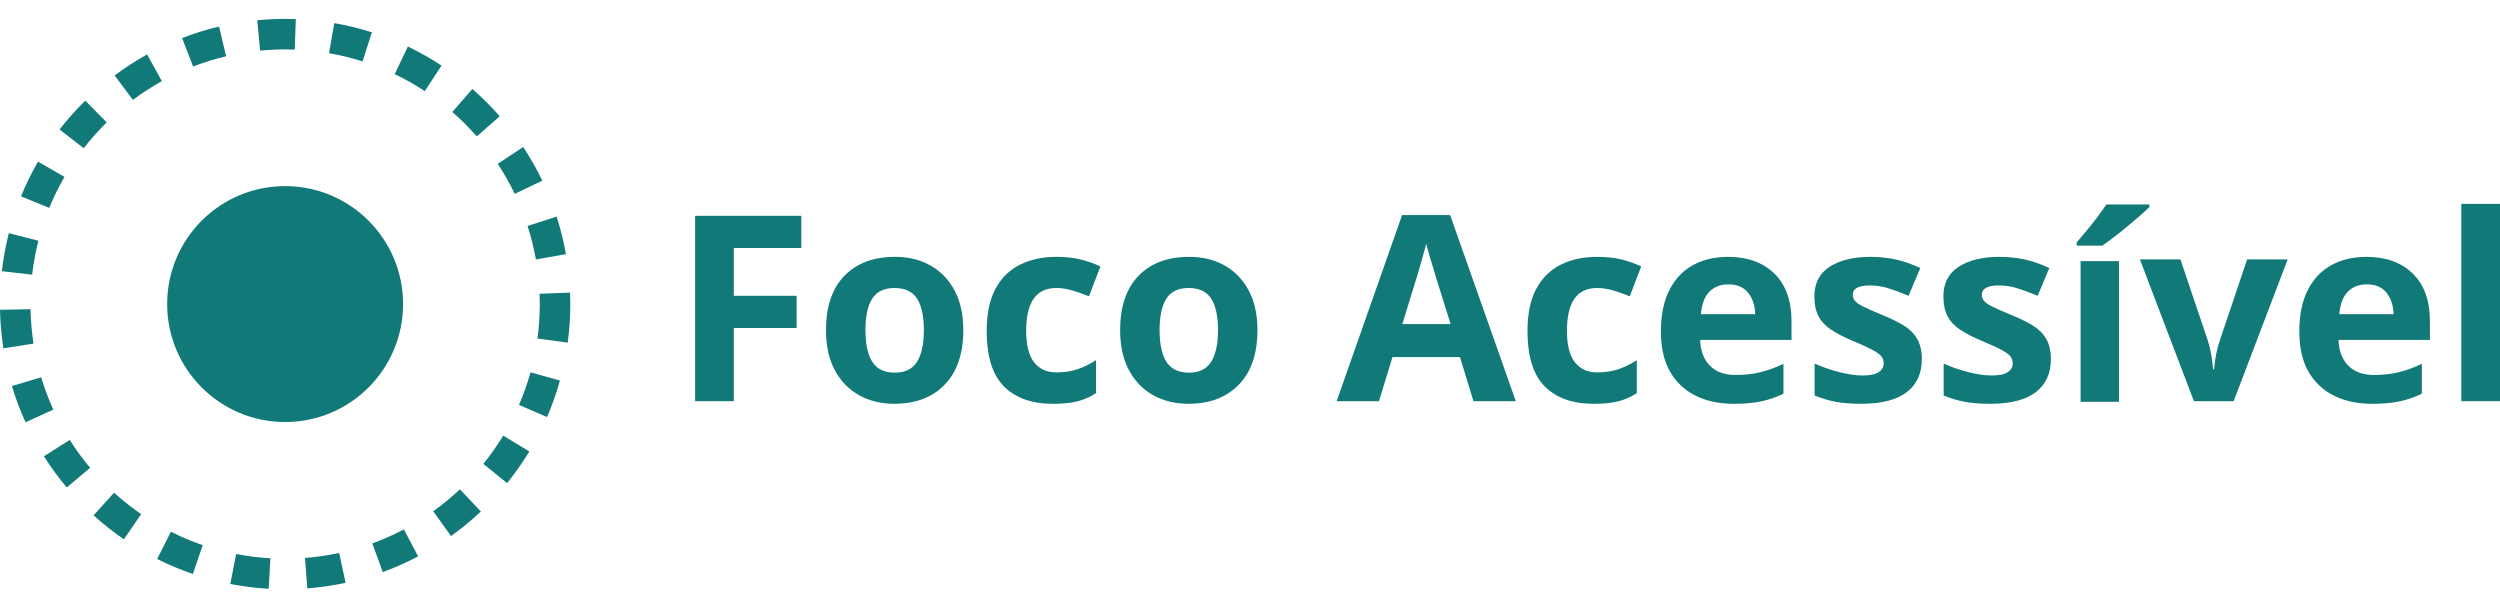
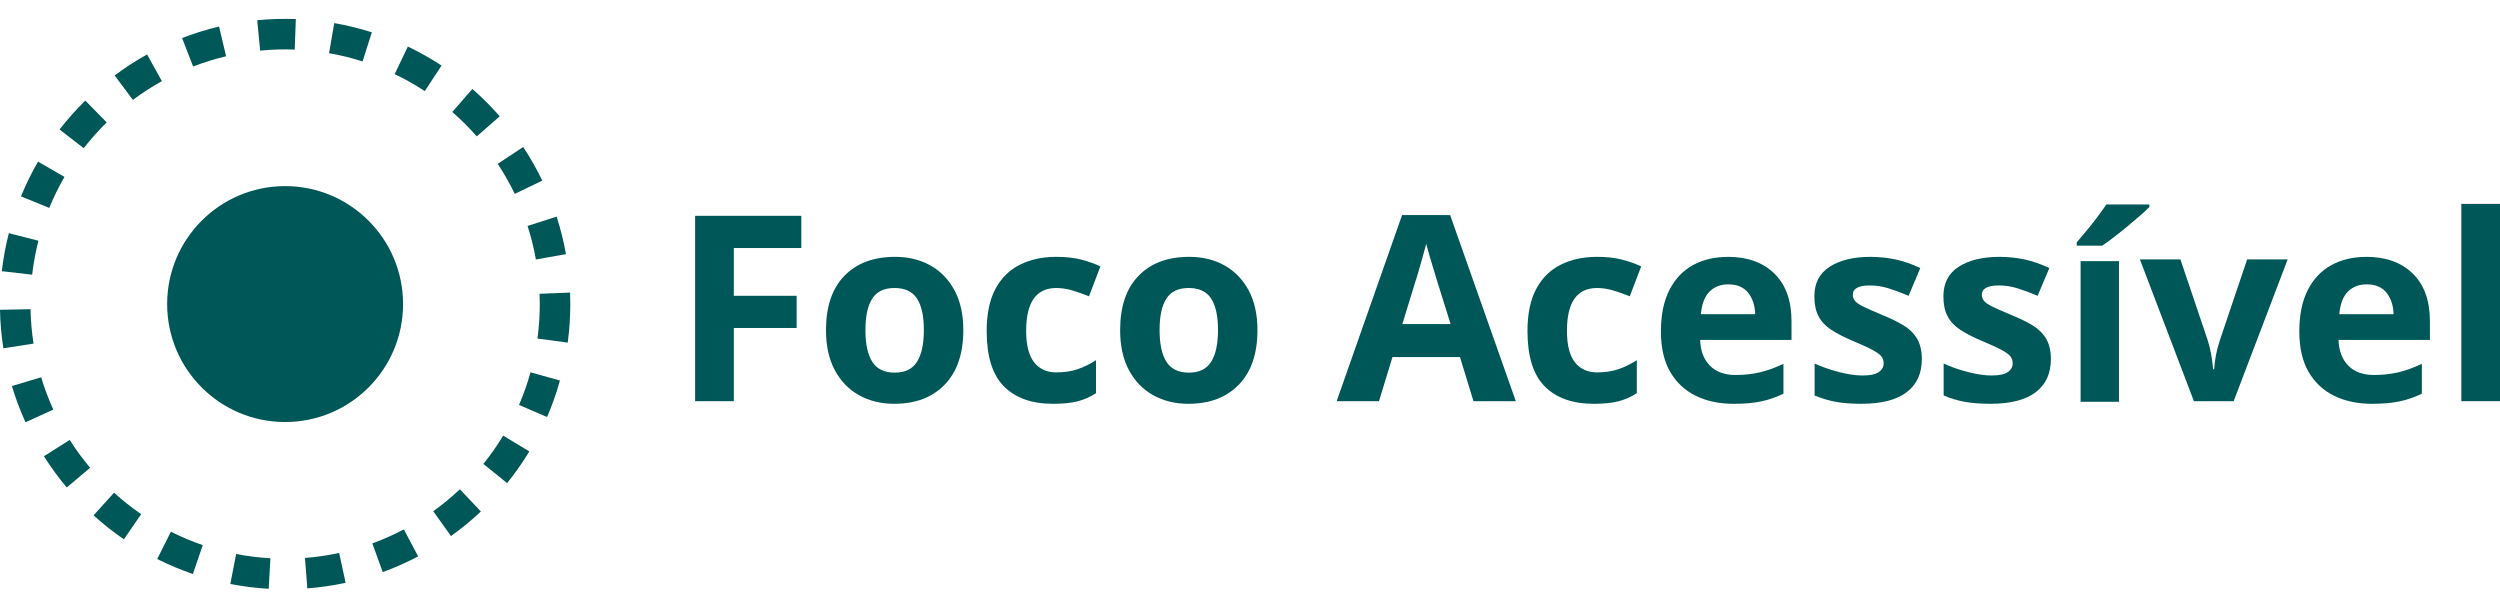
<svg xmlns="http://www.w3.org/2000/svg" id="loog" viewBox="0 0 1315.09 319.66">
  <defs>
-     <style>.cls-1{fill:#127979;}</style>
+     <style>.cls-1{fill:#005757;}</style>
  </defs>
  <path class="cls-1" d="m386.01,211.04h-20.35v-97.51h55.86v16.94h-35.51v25.13h33.05v16.93h-33.05v38.51Z" />
  <path class="cls-1" d="m506.74,173.62c0,12.38-3.26,21.94-9.76,28.68-6.51,6.74-15.36,10.11-26.56,10.11-6.92,0-13.09-1.5-18.51-4.51-5.42-3.01-9.67-7.4-12.77-13.18-3.1-5.78-4.64-12.81-4.64-21.1,0-12.38,3.23-21.9,9.7-28.54,6.46-6.65,15.34-9.97,26.63-9.97,7.01,0,13.2,1.5,18.57,4.51,5.37,3,9.6,7.37,12.7,13.11,3.09,5.74,4.64,12.7,4.64,20.9Zm-51.49,0c0,7.37,1.21,12.95,3.62,16.73,2.41,3.78,6.35,5.67,11.81,5.67s9.26-1.89,11.68-5.67c2.41-3.78,3.62-9.35,3.62-16.73s-1.21-12.91-3.62-16.59c-2.41-3.69-6.35-5.53-11.81-5.53s-9.27,1.84-11.68,5.53c-2.41,3.69-3.62,9.22-3.62,16.59Z" />
  <path class="cls-1" d="m553.85,212.41c-11.11,0-19.69-3.05-25.74-9.15-6.06-6.1-9.08-15.8-9.08-29.09,0-9.1,1.55-16.53,4.64-22.26,3.09-5.74,7.4-9.97,12.91-12.7,5.51-2.73,11.86-4.1,19.05-4.1,5.1,0,9.54.5,13.32,1.5,3.78,1,7.08,2.19,9.9,3.55l-6.01,15.71c-3.19-1.27-6.17-2.32-8.95-3.14-2.78-.82-5.53-1.23-8.26-1.23-10.56,0-15.84,7.51-15.84,22.53,0,7.47,1.39,12.97,4.17,16.53,2.78,3.55,6.67,5.33,11.68,5.33,4.28,0,8.06-.57,11.34-1.71,3.28-1.14,6.46-2.71,9.56-4.71v17.35c-3.1,2-6.35,3.44-9.76,4.3-3.41.87-7.72,1.3-12.91,1.3Z" />
  <path class="cls-1" d="m661.47,173.62c0,12.38-3.26,21.94-9.76,28.68-6.51,6.74-15.36,10.11-26.56,10.11-6.92,0-13.09-1.5-18.51-4.51-5.42-3.01-9.67-7.4-12.77-13.18-3.1-5.78-4.64-12.81-4.64-21.1,0-12.38,3.23-21.9,9.7-28.54,6.46-6.65,15.34-9.97,26.63-9.97,7.01,0,13.2,1.5,18.57,4.51,5.37,3,9.6,7.37,12.7,13.11,3.09,5.74,4.64,12.7,4.64,20.9Zm-51.49,0c0,7.37,1.21,12.95,3.62,16.73,2.41,3.78,6.35,5.67,11.81,5.67s9.26-1.89,11.68-5.67c2.41-3.78,3.62-9.35,3.62-16.73s-1.21-12.91-3.62-16.59c-2.41-3.69-6.35-5.53-11.81-5.53s-9.27,1.84-11.68,5.53c-2.41,3.69-3.62,9.22-3.62,16.59Z" />
  <path class="cls-1" d="m775.1,211.04l-7.1-23.22h-35.51l-7.1,23.22h-22.26l34.42-97.92h25.27l34.55,97.92h-22.26Zm-12.02-40.56l-7.1-22.67c-.46-1.55-1.05-3.5-1.77-5.87-.73-2.37-1.46-4.78-2.19-7.24-.73-2.46-1.32-4.6-1.78-6.42-.46,1.82-1.07,4.08-1.84,6.76-.78,2.69-1.5,5.24-2.19,7.65-.68,2.41-1.21,4.12-1.57,5.12l-6.97,22.67h25.4Z" />
  <path class="cls-1" d="m838.33,212.41c-11.11,0-19.69-3.05-25.74-9.15-6.06-6.1-9.08-15.8-9.08-29.09,0-9.1,1.55-16.53,4.64-22.26,3.09-5.74,7.4-9.97,12.91-12.7,5.51-2.73,11.86-4.1,19.05-4.1,5.1,0,9.54.5,13.32,1.5,3.78,1,7.08,2.19,9.9,3.55l-6.01,15.71c-3.19-1.27-6.17-2.32-8.95-3.14-2.78-.82-5.53-1.23-8.26-1.23-10.56,0-15.84,7.51-15.84,22.53,0,7.47,1.39,12.97,4.17,16.53,2.78,3.55,6.67,5.33,11.68,5.33,4.28,0,8.06-.57,11.34-1.71,3.28-1.14,6.46-2.71,9.56-4.71v17.35c-3.1,2-6.35,3.44-9.76,4.3-3.41.87-7.72,1.3-12.91,1.3Z" />
  <path class="cls-1" d="m908.94,135.11c10.29,0,18.44,2.94,24.45,8.81,6.01,5.87,9.01,14.23,9.01,25.06v9.83h-48.07c.18,5.74,1.89,10.24,5.12,13.52,3.23,3.28,7.72,4.92,13.45,4.92,4.73,0,9.08-.48,13.04-1.43,3.96-.96,8.03-2.44,12.22-4.44v15.71c-3.73,1.82-7.6,3.17-11.61,4.03-4.01.87-8.88,1.3-14.61,1.3-7.47,0-14.07-1.39-19.8-4.17-5.74-2.78-10.24-6.96-13.52-12.56-3.28-5.6-4.92-12.72-4.92-21.37s1.48-15.89,4.44-21.71c2.96-5.83,7.08-10.2,12.36-13.11,5.28-2.91,11.42-4.37,18.44-4.37Zm.14,14.48c-4.01,0-7.29,1.28-9.83,3.82-2.55,2.55-4.05,6.51-4.51,11.88h28.54c-.09-4.46-1.3-8.19-3.62-11.2-2.32-3-5.85-4.51-10.58-4.51Z" />
  <path class="cls-1" d="m1010.95,188.92c0,7.56-2.66,13.36-7.99,17.41s-13.27,6.08-23.83,6.08c-5.19,0-9.65-.34-13.38-1.02-3.73-.68-7.47-1.8-11.2-3.35v-16.8c4.01,1.82,8.33,3.33,12.97,4.51,4.64,1.18,8.74,1.77,12.29,1.77,3.91,0,6.74-.59,8.47-1.77,1.73-1.18,2.59-2.73,2.59-4.64,0-1.27-.34-2.41-1.02-3.41-.68-1-2.16-2.14-4.44-3.41-2.28-1.27-5.83-2.91-10.65-4.92-4.73-2-8.58-3.98-11.54-5.94-2.96-1.96-5.17-4.32-6.62-7.1-1.46-2.77-2.18-6.26-2.18-10.45,0-6.92,2.68-12.11,8.06-15.57,5.37-3.46,12.52-5.19,21.44-5.19,4.64,0,9.06.46,13.25,1.37,4.19.91,8.51,2.41,12.97,4.51l-6.15,14.61c-3.64-1.55-7.1-2.85-10.38-3.89-3.28-1.04-6.6-1.57-9.97-1.57-6.01,0-9.01,1.64-9.01,4.92,0,1.18.39,2.25,1.16,3.21.77.96,2.27,1.98,4.51,3.07,2.23,1.09,5.53,2.55,9.9,4.37,4.28,1.73,7.97,3.53,11.06,5.39,3.09,1.87,5.48,4.21,7.17,7.03,1.68,2.82,2.53,6.42,2.53,10.79Z" />
  <path class="cls-1" d="m1078.83,188.92c0,7.56-2.66,13.36-7.99,17.41s-13.27,6.08-23.83,6.08c-5.19,0-9.65-.34-13.38-1.02-3.73-.68-7.47-1.8-11.2-3.35v-16.8c4.01,1.82,8.33,3.33,12.97,4.51,4.64,1.18,8.74,1.77,12.29,1.77,3.91,0,6.74-.59,8.47-1.77,1.73-1.18,2.59-2.73,2.59-4.64,0-1.27-.34-2.41-1.02-3.41-.68-1-2.16-2.14-4.44-3.41-2.28-1.27-5.83-2.91-10.65-4.92-4.73-2-8.58-3.98-11.54-5.94-2.96-1.96-5.17-4.32-6.62-7.1-1.46-2.77-2.18-6.26-2.18-10.45,0-6.92,2.68-12.11,8.06-15.57,5.37-3.46,12.52-5.19,21.44-5.19,4.64,0,9.06.46,13.25,1.37,4.19.91,8.51,2.41,12.97,4.51l-6.15,14.61c-3.64-1.55-7.1-2.85-10.38-3.89-3.28-1.04-6.6-1.57-9.97-1.57-6.01,0-9.01,1.64-9.01,4.92,0,1.18.39,2.25,1.16,3.21.77.96,2.27,1.98,4.51,3.07,2.23,1.09,5.53,2.55,9.9,4.37,4.28,1.73,7.97,3.53,11.06,5.39,3.09,1.87,5.48,4.21,7.17,7.03,1.68,2.82,2.53,6.42,2.53,10.79Z" />
  <path class="cls-1" d="m1130.65,107.56v1.36c-1.27,1.27-2.94,2.8-5.01,4.61-2.08,1.81-4.31,3.71-6.71,5.69-2.39,1.99-4.74,3.86-7.05,5.62-2.3,1.76-4.32,3.23-6.03,4.4h-13.41v-1.76c1.44-1.71,3.14-3.73,5.08-6.03,1.94-2.3,3.84-4.7,5.69-7.18,1.85-2.48,3.46-4.72,4.81-6.71h22.63Zm-15.99,103.79h-20.19v-73.98h20.19v73.98Z" />
  <path class="cls-1" d="m1154.08,211.04l-28.41-74.57h21.31l14.34,42.47c.82,2.55,1.46,5.19,1.91,7.92.45,2.73.77,5.19.96,7.38h.55c.27-4.92,1.27-10.02,3-15.3l14.34-42.47h21.31l-28.41,74.57h-20.9Z" />
  <path class="cls-1" d="m1244.76,135.11c10.29,0,18.44,2.94,24.45,8.81,6.01,5.87,9.01,14.23,9.01,25.06v9.83h-48.07c.18,5.74,1.89,10.24,5.12,13.52,3.23,3.28,7.72,4.92,13.45,4.92,4.73,0,9.08-.48,13.04-1.43,3.96-.96,8.03-2.44,12.22-4.44v15.71c-3.73,1.82-7.6,3.17-11.61,4.03-4.01.87-8.88,1.3-14.61,1.3-7.47,0-14.07-1.39-19.8-4.17-5.73-2.78-10.24-6.96-13.52-12.56-3.28-5.6-4.92-12.72-4.92-21.37s1.48-15.89,4.44-21.71c2.96-5.83,7.08-10.2,12.36-13.11,5.28-2.91,11.42-4.37,18.44-4.37Zm.14,14.48c-4.01,0-7.29,1.28-9.83,3.82-2.55,2.55-4.05,6.51-4.51,11.88h28.54c-.09-4.46-1.3-8.19-3.62-11.2-2.32-3-5.85-4.51-10.58-4.51Z" />
  <path class="cls-1" d="m1315.09,211.04h-20.35v-103.79h20.35v103.79Z" />
  <circle class="cls-1" cx="149.98" cy="159.95" r="62.05" />
  <path class="cls-1" d="m141.33,309.72c-6.77-.39-13.56-1.24-20.18-2.53l3.07-15.77c5.91,1.15,11.98,1.91,18.03,2.26l-.91,16.04Zm20.33-.2l-1.23-16.02c6.04-.47,12.09-1.35,17.98-2.62l3.39,15.7c-6.6,1.42-13.37,2.41-20.13,2.93Zm-60.19-7.58c-6.4-2.19-12.72-4.84-18.78-7.88l7.21-14.35c5.4,2.72,11.04,5.08,16.75,7.04l-5.19,15.2Zm99.88-1l-5.5-15.09c5.67-2.07,11.26-4.55,16.6-7.37l7.5,14.2c-5.99,3.16-12.25,5.94-18.6,8.26Zm-136.18-17.24c-5.57-3.83-10.94-8.07-15.95-12.62l10.79-11.9c4.48,4.07,9.28,7.86,14.25,11.28l-9.09,13.24Zm172.08-1.71l-9.35-13.06c4.91-3.52,9.63-7.4,14.02-11.55l11.03,11.68c-4.92,4.64-10.2,8.99-15.7,12.93Zm-202.14-25.57c-4.36-5.18-8.39-10.71-12-16.42l13.58-8.58c3.22,5.1,6.83,10.03,10.72,14.66l-12.3,10.34Zm231.65-2.29l-12.5-10.09c3.8-4.71,7.31-9.71,10.44-14.88l13.74,8.31c-3.5,5.79-7.43,11.39-11.68,16.66ZM13.42,222.12c-2.81-6.16-5.22-12.57-7.16-19.05l15.39-4.61c1.73,5.78,3.88,11.5,6.39,17l-14.62,6.66Zm274.35-2.74l-14.75-6.37c2.4-5.55,4.43-11.32,6.05-17.14l15.48,4.3c-1.81,6.52-4.09,12.98-6.78,19.21ZM1.77,183.22C.73,176.56.13,169.75,0,162.96l16.06-.32c.12,6.06.65,12.16,1.58,18.1l-15.87,2.47Zm296.87-2.98l-15.92-2.15c.81-5.97,1.22-12.07,1.22-18.14,0-1.79-.04-3.61-.11-5.41l16.05-.64c.08,2.02.12,4.05.12,6.05,0,6.78-.46,13.6-1.36,20.28ZM16.92,144.49l-15.96-1.83c.77-6.73,2.02-13.47,3.69-20.01l15.56,3.98c-1.5,5.84-2.6,11.85-3.29,17.86Zm264.97-8.01c-1.05-5.95-2.52-11.88-4.37-17.62l15.29-4.92c2.07,6.44,3.72,13.08,4.9,19.75l-15.82,2.8ZM25.91,109.37l-14.87-6.07c2.56-6.26,5.57-12.41,8.96-18.28l13.91,8.03c-3.03,5.24-5.72,10.73-8,16.32Zm244.87-7.39c-2.61-5.43-5.63-10.75-8.96-15.79l13.4-8.86c3.73,5.65,7.11,11.6,10.04,17.69l-14.48,6.96Zm-226.74-24.02l-12.7-9.84c4.14-5.34,8.69-10.46,13.52-15.2l11.26,11.46c-4.31,4.24-8.38,8.81-12.08,13.58Zm206.76-6.22c-3.98-4.55-8.31-8.86-12.87-12.83l10.55-12.11c5.1,4.44,9.94,9.28,14.4,14.37l-12.09,10.58Zm-180.89-19.19l-9.61-12.87c5.43-4.05,11.17-7.77,17.08-11.04l7.78,14.05c-5.27,2.92-10.41,6.24-15.25,9.86Zm153.54-4.63c-5.05-3.32-10.38-6.33-15.83-8.93l6.92-14.5c6.1,2.91,12.07,6.28,17.73,10l-8.82,13.42Zm-121.86-12.93l-5.8-14.98c6.31-2.45,12.85-4.48,19.44-6.04l3.71,15.63c-5.88,1.39-11.71,3.21-17.34,5.39Zm89.14-2.69c-5.75-1.83-11.68-3.29-17.64-4.32l2.75-15.83c6.68,1.16,13.33,2.79,19.77,4.85l-4.88,15.3Zm-53.88-5.67l-1.55-15.99c6.71-.65,13.6-.85,20.32-.61l-.59,16.05c-6.01-.22-12.17-.04-18.17.54Z" />
</svg>
